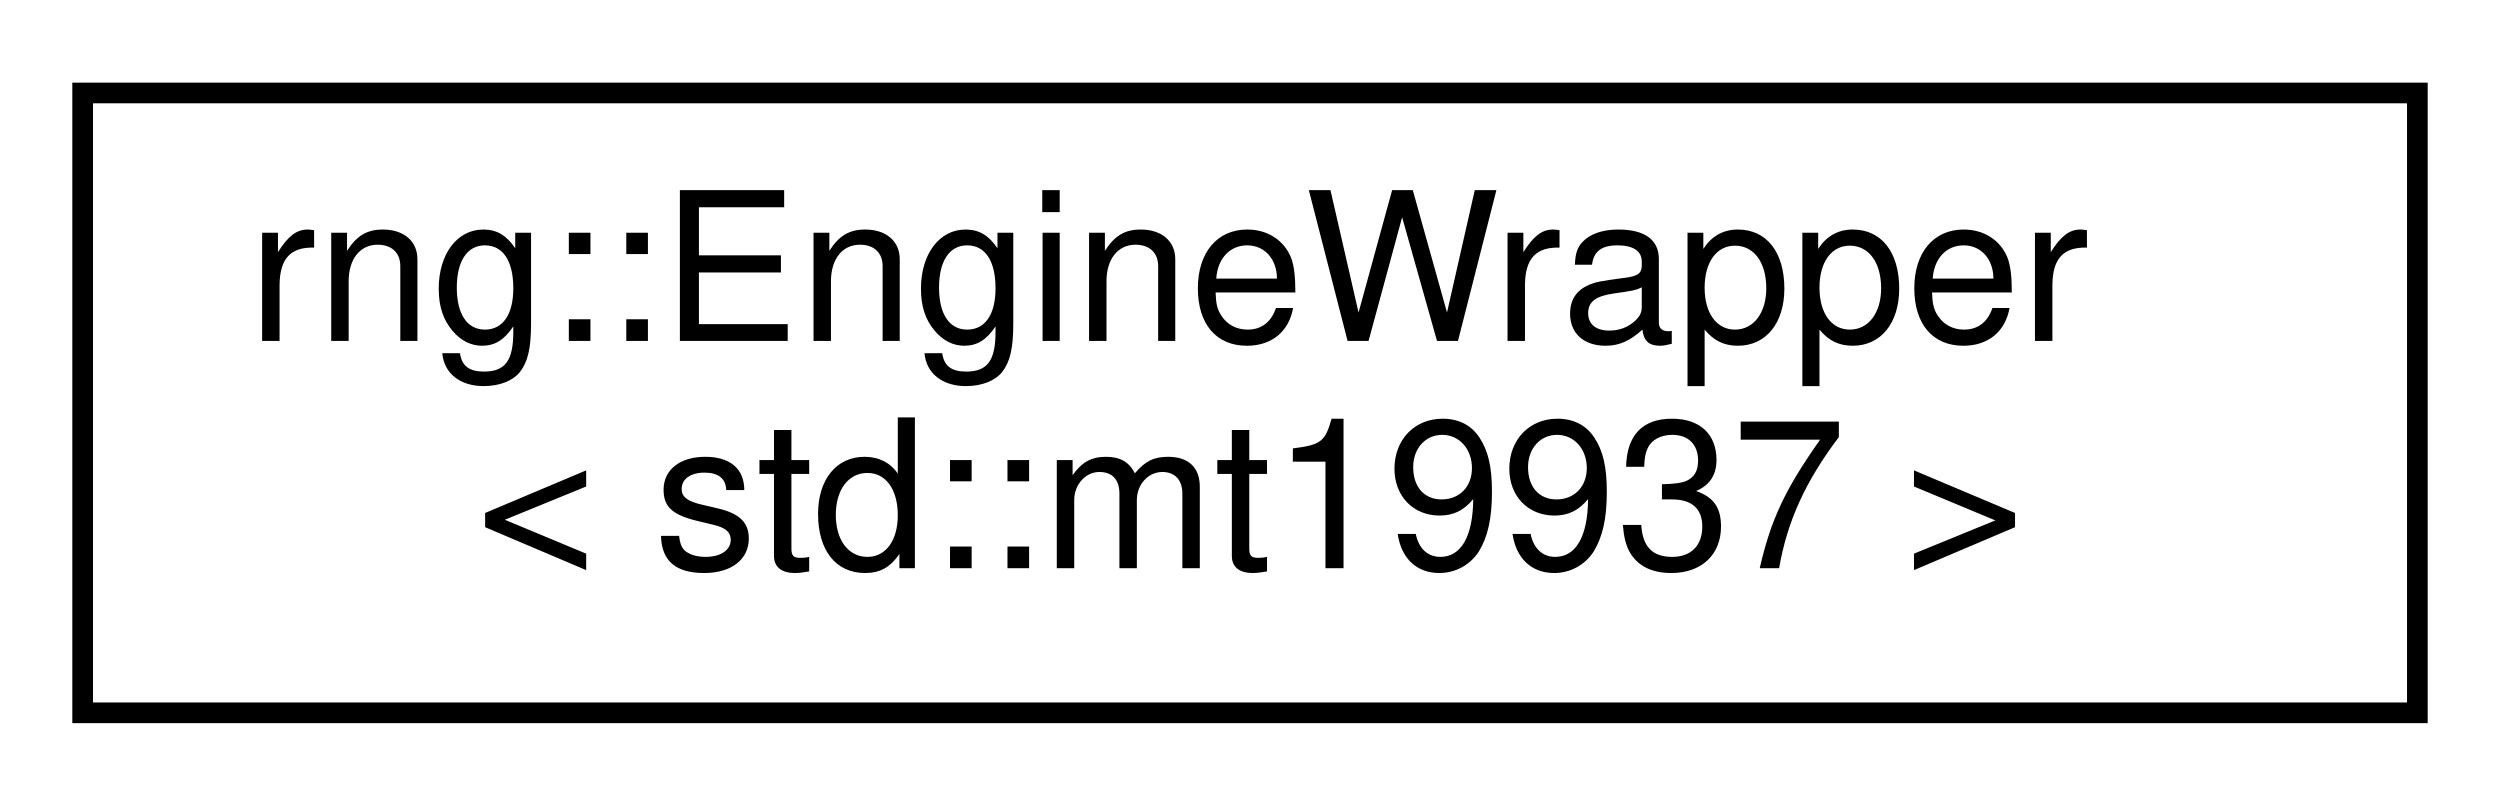
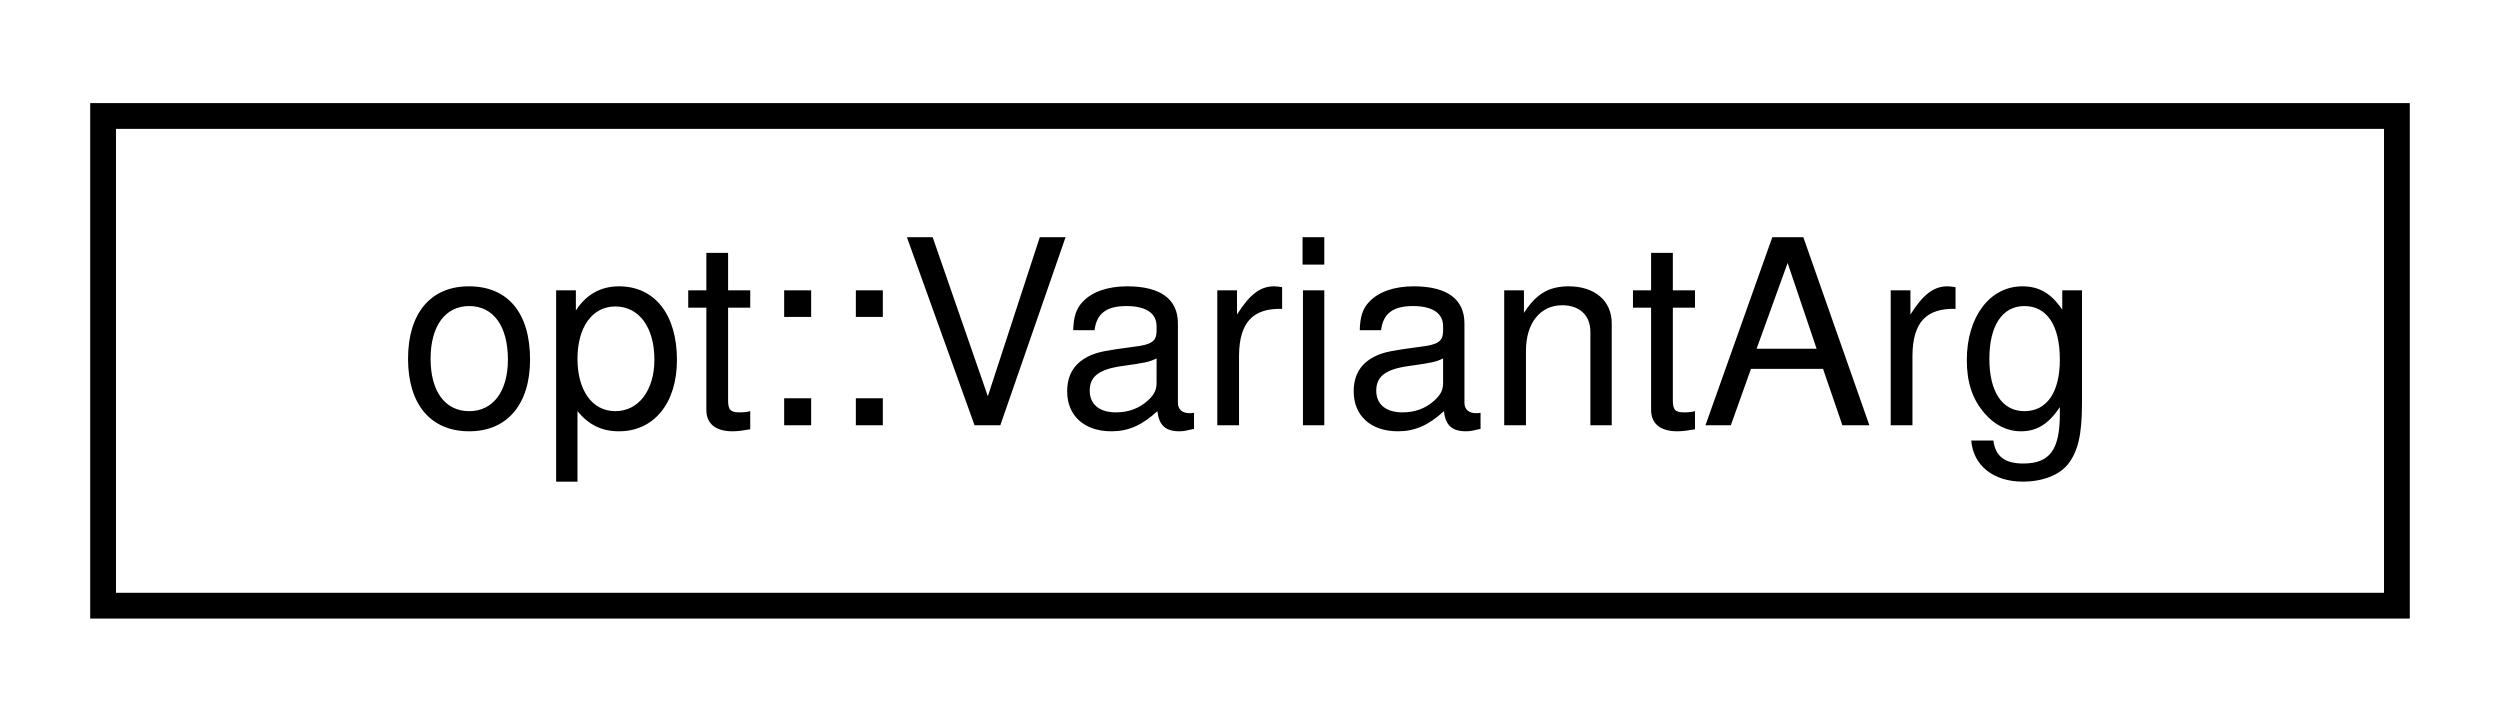
- <svg xmlns="http://www.w3.org/2000/svg" xmlns:xlink="http://www.w3.org/1999/xlink" width="121pt" height="39pt" viewBox="0.00 0.00 121.00 39.00">
-   <g id="graph0" class="graph" transform="scale(1 1) rotate(0) translate(4 35)">
+ <svg xmlns="http://www.w3.org/2000/svg" xmlns:xlink="http://www.w3.org/1999/xlink" width="97pt" height="28pt" viewBox="0.00 0.00 97.00 28.00">
+   <g id="graph0" class="graph" transform="scale(1 1) rotate(0) translate(4 24)">
    <g id="node1" class="node">
      <g id="a_node1">
-         <a xlink:href="classrng_1_1_engine_wrapper.html" target="_top" xlink:title=" ">
-           <polygon fill="none" stroke="black" points="0,-0.5 0,-30.5 113,-30.5 113,-0.5 0,-0.5" />
-           <text text-anchor="start" x="8" y="-18.5" font-family="Helvetica,sans-Serif" font-size="10.00">rng::EngineWrapper</text>
-           <text text-anchor="middle" x="56.5" y="-7.5" font-family="Helvetica,sans-Serif" font-size="10.00">&lt; std::mt19937 &gt;</text>
+         <a xlink:href="structopt_1_1_variant_arg.html" target="_top" xlink:title=" ">
+           <polygon fill="none" stroke="black" points="0,-0.5 0,-19.5 89,-19.5 89,-0.5 0,-0.5" />
+           <text text-anchor="middle" x="44.5" y="-7.5" font-family="Helvetica,sans-Serif" font-size="10.00">opt::VariantArg</text>
        </a>
      </g>
    </g>
  </g>
</svg>
